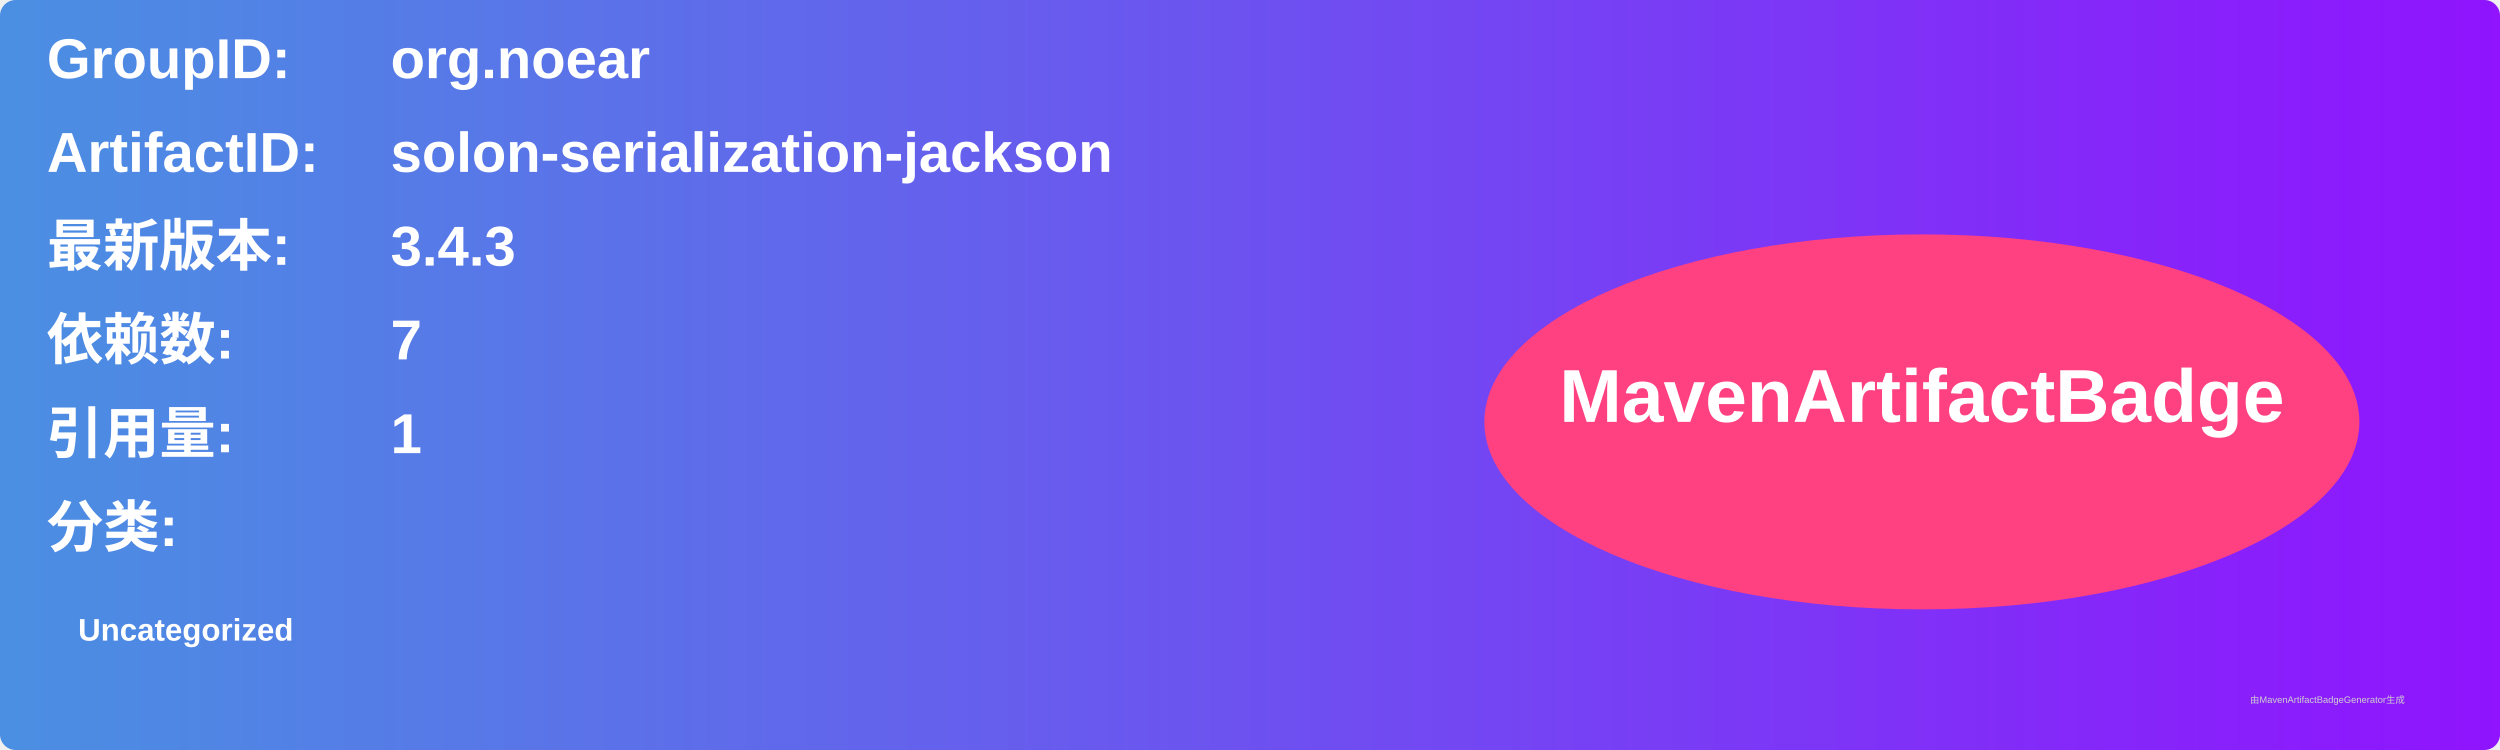
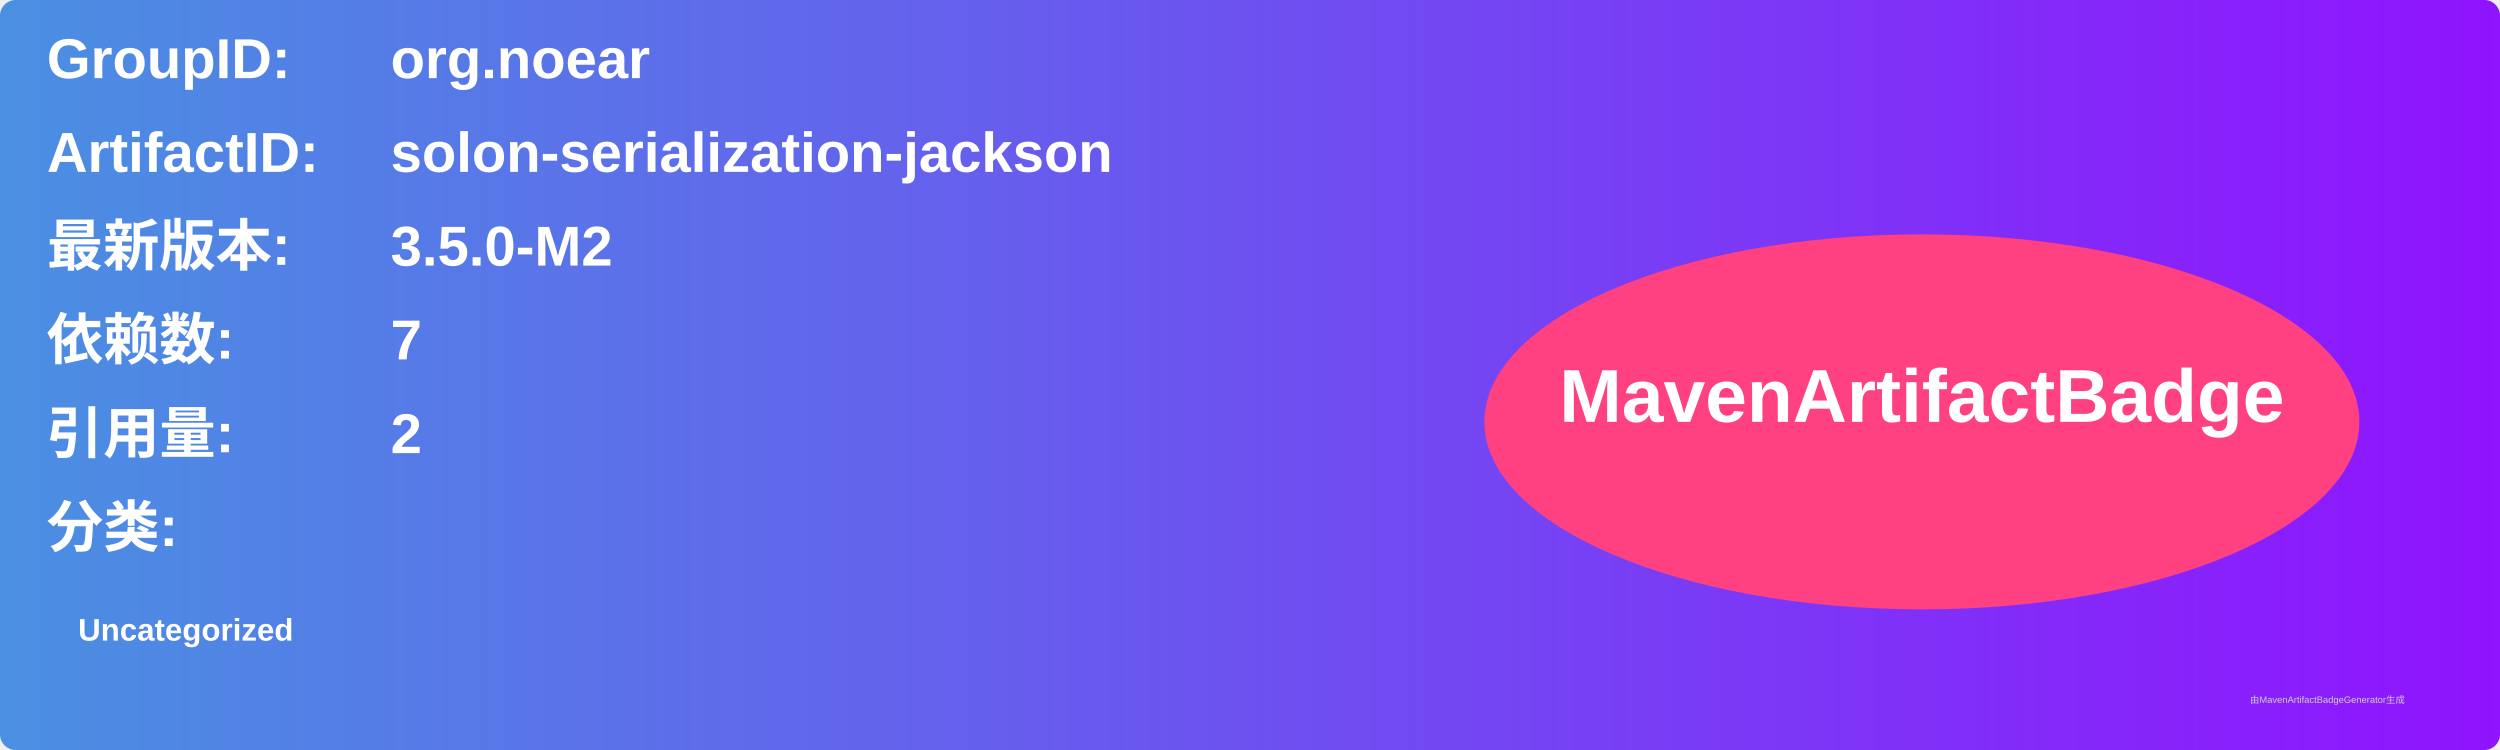
<svg xmlns="http://www.w3.org/2000/svg" width="800" height="240" viewBox="0 0 800 240">
  <linearGradient id="grad" x1="0%" y1="0%" x2="100%" y2="0%">
    <stop offset="0%" stop-color="#4a90e2" />
    <stop offset="100%" stop-color="#9013fe" />
  </linearGradient>
  <rect width="100%" height="100%" rx="5" ry="5" fill="url(#grad)" />
  <g transform="translate(15, 15)">
    <text x="0" y="10" font-family="Arial" font-size="18" fill="white" font-weight="bold" width="260">GroupID:</text>
    <text x="110" y="10" font-family="Arial" font-size="18" fill="white" font-weight="bold" width="460">org.noear</text>
    <text x="0" y="40" font-family="Arial" font-size="18" fill="white" font-weight="bold" width="260">ArtifactID:</text>
    <text x="110" y="40" font-family="Arial" font-size="18" fill="white" font-weight="bold" width="460">solon-serialization-jackson</text>
    <text x="0" y="70" font-family="Arial" font-size="18" fill="white" font-weight="bold">最新版本:</text>
    <text x="110" y="70" font-family="Arial" font-size="18" fill="white" font-weight="bold">
-       <tspan font-weight="bold">3.4.3</tspan>
+       <tspan font-weight="bold">3.5.0-M2</tspan>
    </text>
    <text x="0" y="100" font-family="Arial" font-size="18" fill="white" font-weight="bold">依赖数: </text>
    <text x="110" y="100" font-family="Arial" font-size="18" fill="white">
      <tspan font-weight="bold">7</tspan>
    </text>
    <text x="0" y="130" font-family="Arial" font-size="18" fill="white" font-weight="bold">引用量: </text>
    <text x="110" y="130" font-family="Arial" font-size="18" fill="white">
-       <tspan font-weight="bold">1</tspan>
+       <tspan font-weight="bold">2</tspan>
    </text>
    <text x="0" y="160" font-family="Arial" font-size="18" fill="white" font-weight="bold">分类:</text>
    <text x="10" y="190" font-family="Arial" font-size="10" fill="white">
      <tspan font-weight="bold">Uncategorized</tspan>
    </text>
    <ellipse cx="600" cy="120" rx="140" ry="60" fill="#ff4081" />
    <text x="600" y="120" text-anchor="middle" font-family="Arial" font-size="24" fill="white" font-weight="bold">MavenArtifactBadge</text>
  </g>
  <text x="720" y="225" font-family="Arial" font-size="3" fill="#d0d0d0">由MavenArtifactBadgeGenerator生成</text>
</svg>
